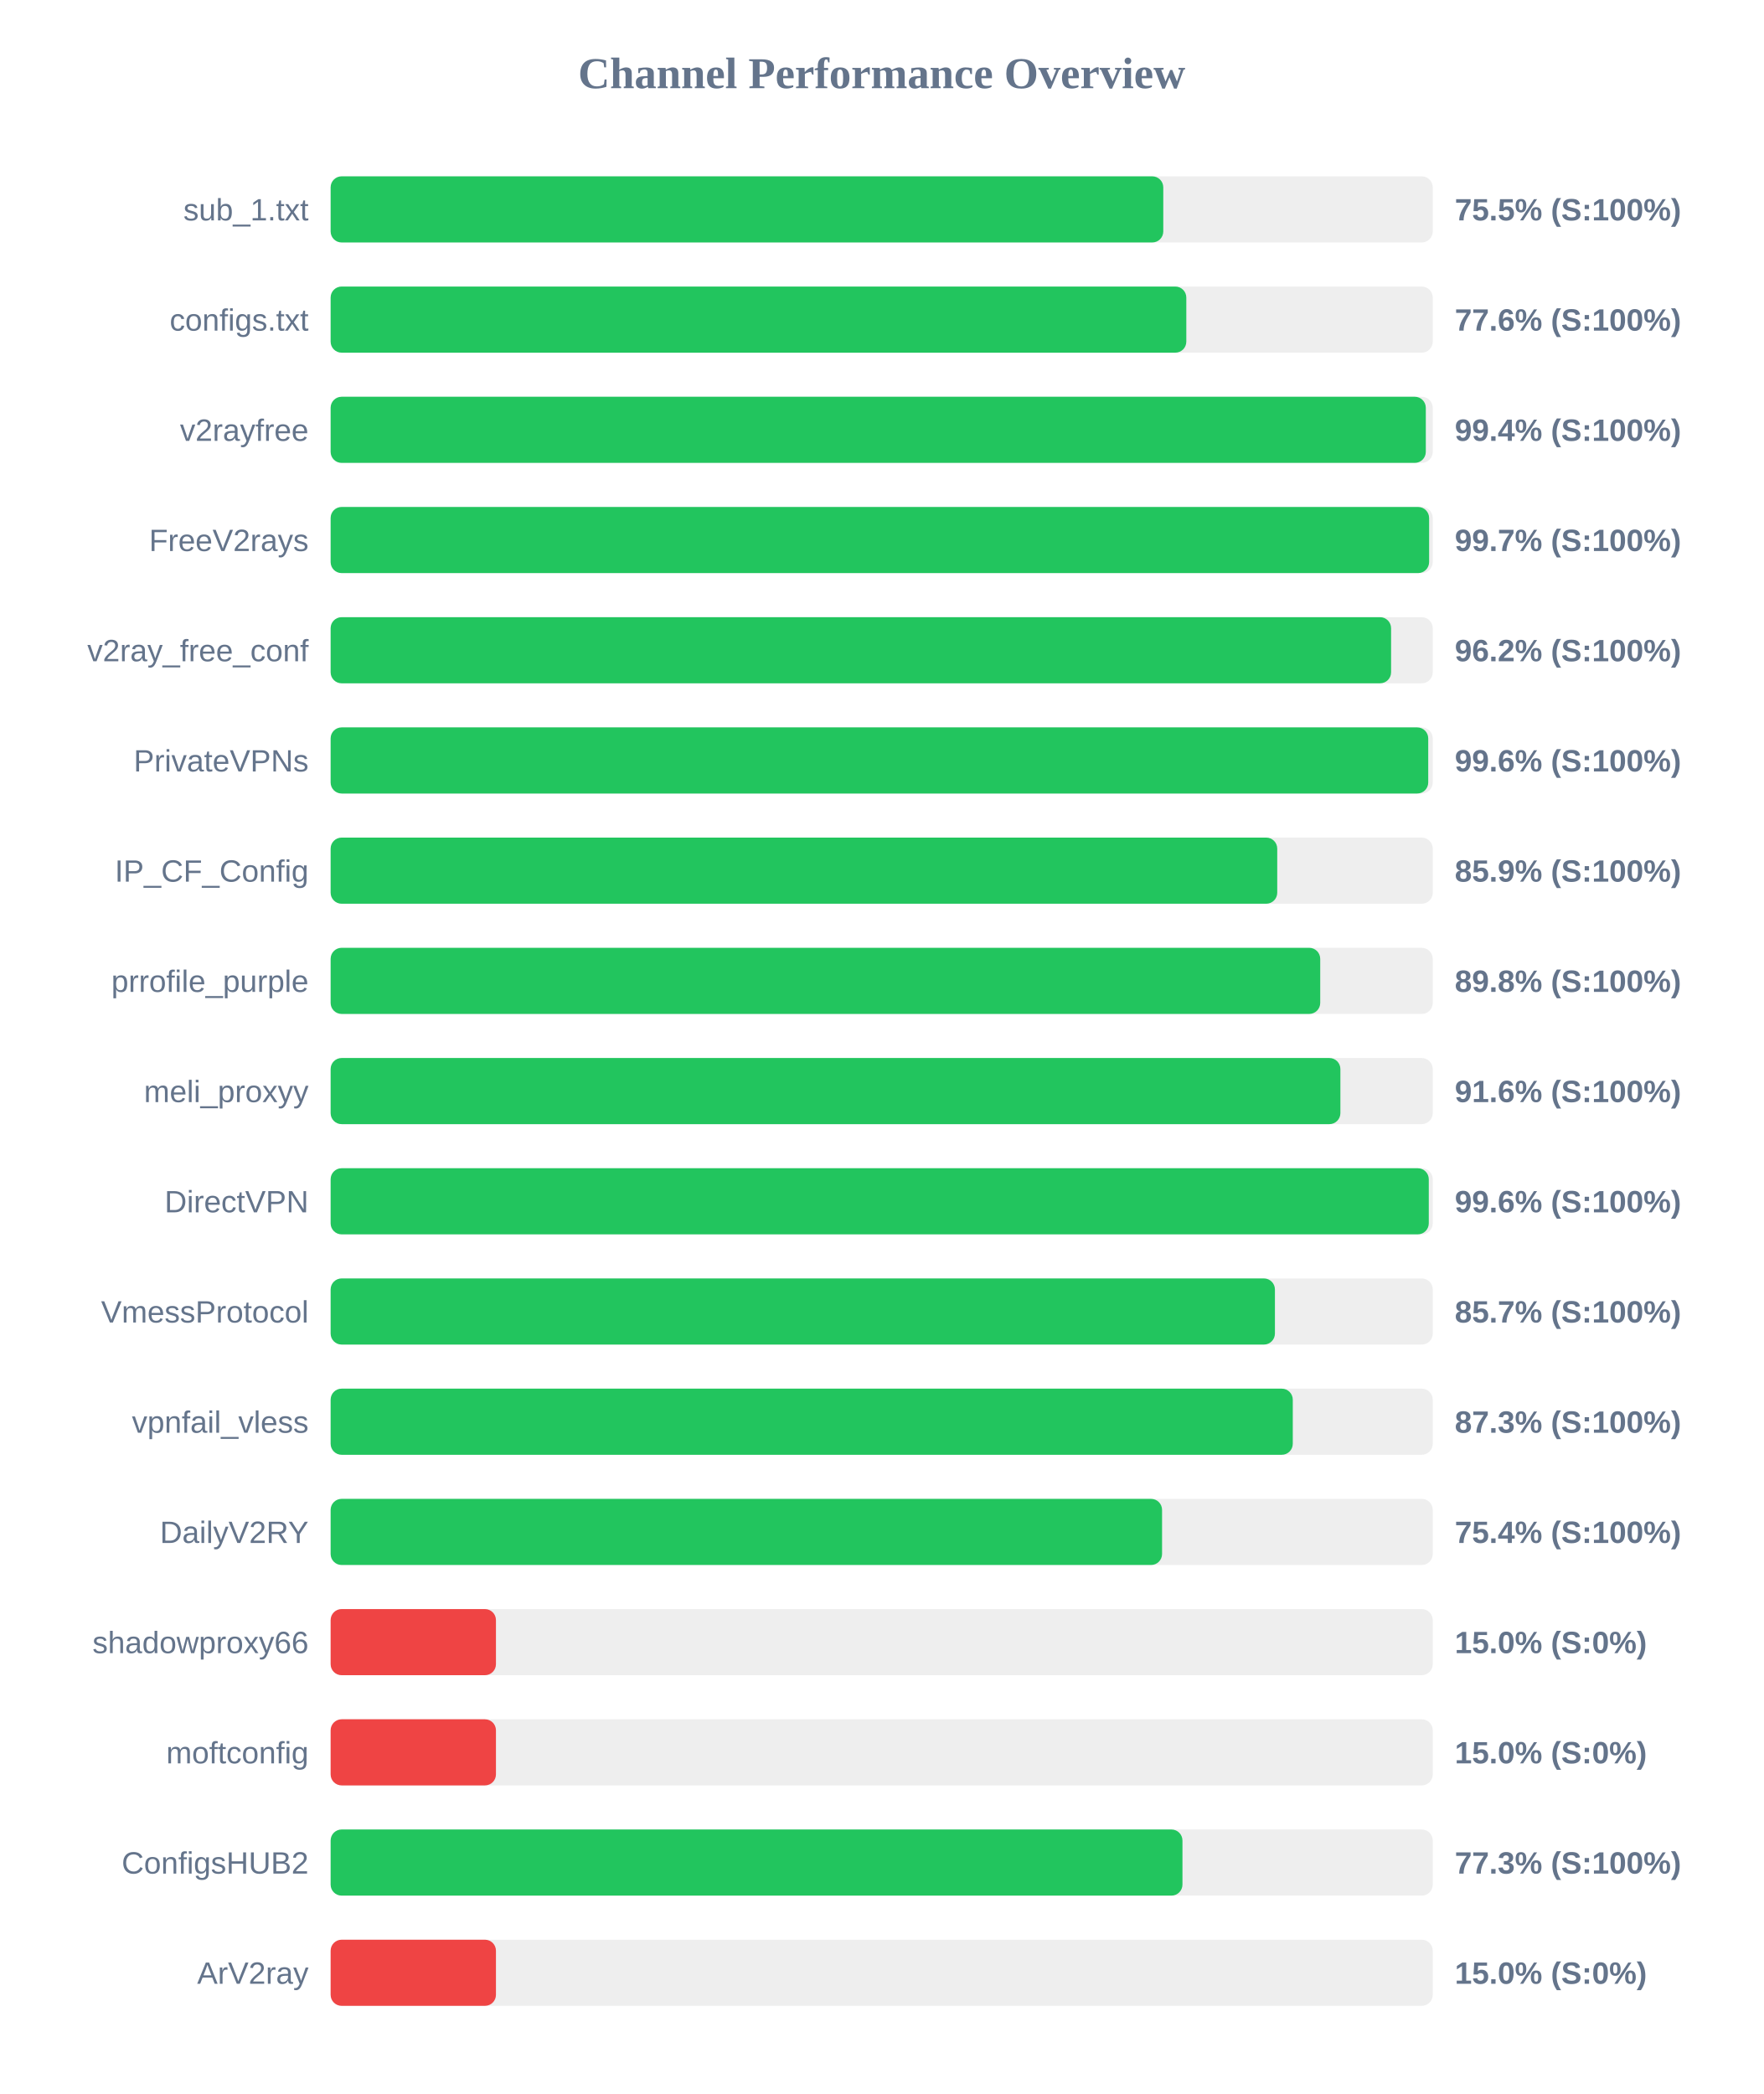
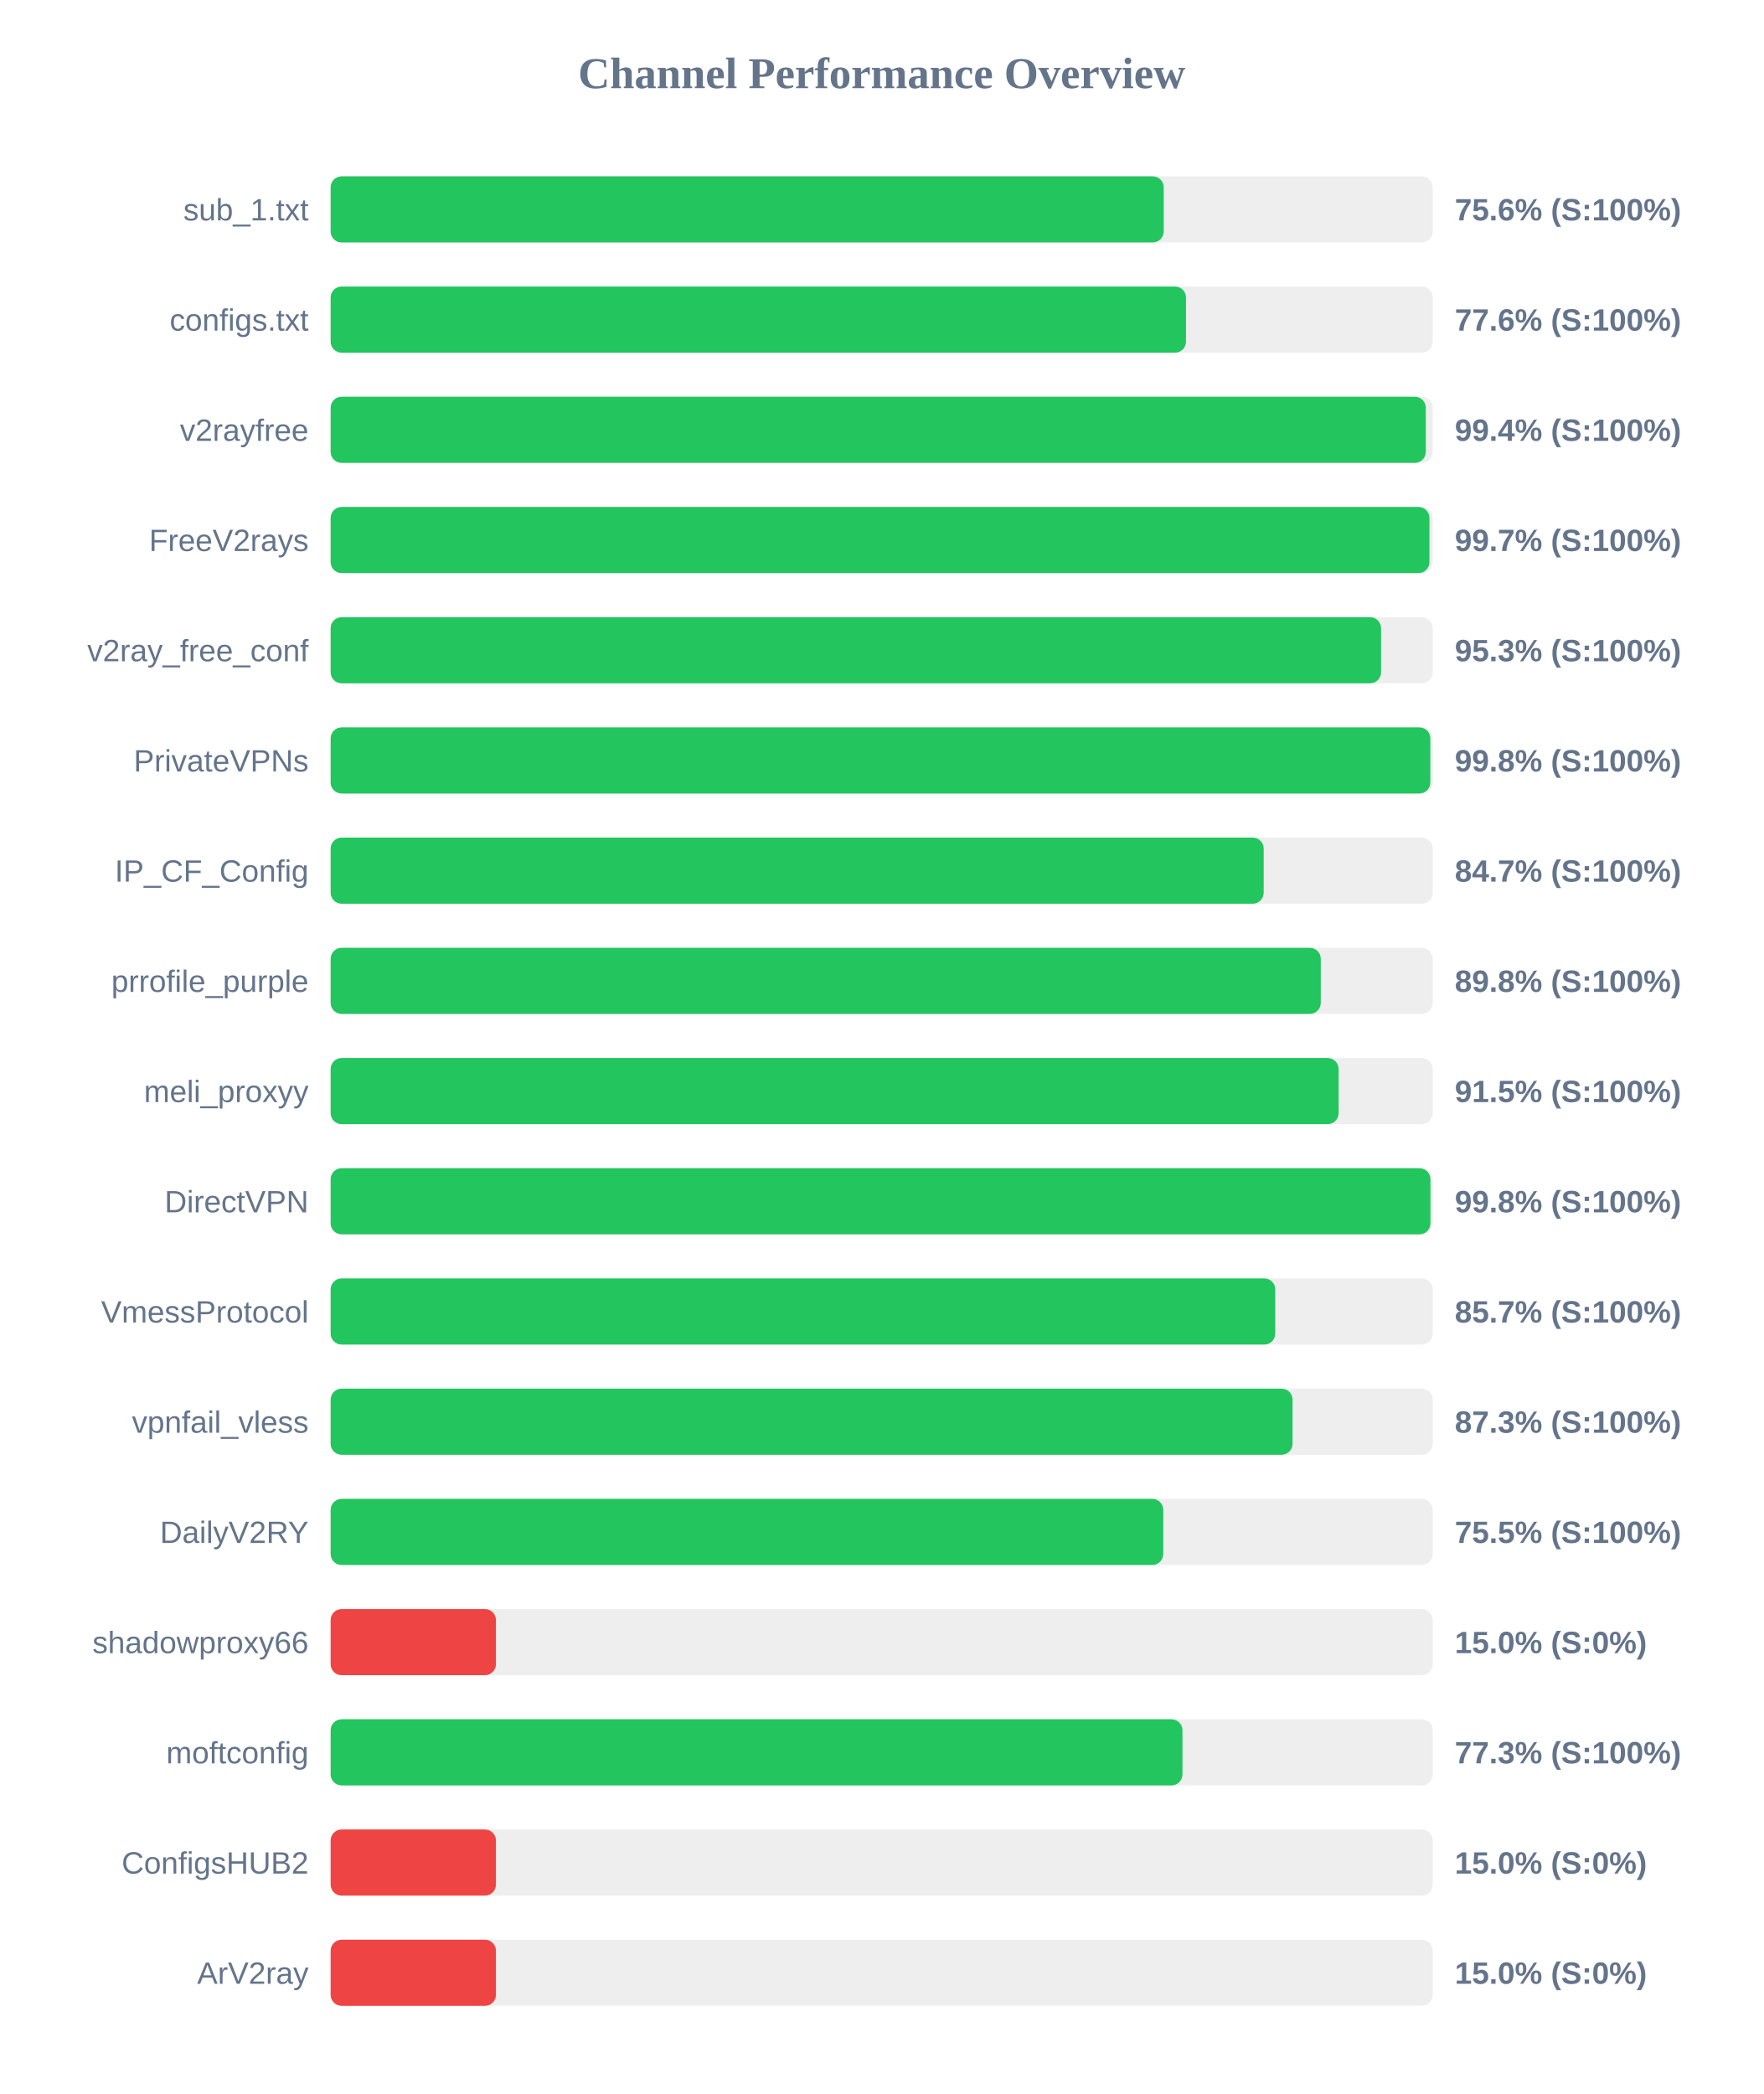
<svg xmlns="http://www.w3.org/2000/svg" width="800" height="950" version="1.1">
  <style>
        .row { font: 14px Arial; fill: #64748b; }
        .score { font: bold 14px Arial; fill: #64748b; }
    </style>
  <text x="400" y="40" text-anchor="middle" font-size="20px" font-weight="bold" fill="#64748b">Channel Performance Overview</text>
  <rect x="150" y="80" width="500" height="30" fill="#eee" rx="5" />
-   <rect x="150" y="80" width="377.75" height="30" fill="#22c55e" rx="5" />
+   <rect x="150" y="80" width="377.95" height="30" fill="#22c55e" rx="5" />
  <text x="140" y="100" text-anchor="end" class="row">sub_1.txt</text>
-   <text x="660" y="100" text-anchor="start" class="score">75.5% (S:100%)</text>
+   <text x="660" y="100" text-anchor="start" class="score">75.6% (S:100%)</text>
  <rect x="150" y="130" width="500" height="30" fill="#eee" rx="5" />
-   <rect x="150" y="130" width="388.2" height="30" fill="#22c55e" rx="5" />
+   <rect x="150" y="130" width="388.05" height="30" fill="#22c55e" rx="5" />
  <text x="140" y="150" text-anchor="end" class="row">configs.txt</text>
  <text x="660" y="150" text-anchor="start" class="score">77.6% (S:100%)</text>
  <rect x="150" y="180" width="500" height="30" fill="#eee" rx="5" />
  <rect x="150" y="180" width="496.85" height="30" fill="#22c55e" rx="5" />
  <text x="140" y="200" text-anchor="end" class="row">v2rayfree</text>
  <text x="660" y="200" text-anchor="start" class="score">99.4% (S:100%)</text>
  <rect x="150" y="230" width="500" height="30" fill="#eee" rx="5" />
-   <rect x="150" y="230" width="498.35" height="30" fill="#22c55e" rx="5" />
+   <rect x="150" y="230" width="498.5" height="30" fill="#22c55e" rx="5" />
  <text x="140" y="250" text-anchor="end" class="row">FreeV2rays</text>
  <text x="660" y="250" text-anchor="start" class="score">99.7% (S:100%)</text>
  <rect x="150" y="280" width="500" height="30" fill="#eee" rx="5" />
-   <rect x="150" y="280" width="481.1" height="30" fill="#22c55e" rx="5" />
+   <rect x="150" y="280" width="476.55" height="30" fill="#22c55e" rx="5" />
  <text x="140" y="300" text-anchor="end" class="row">v2ray_free_conf</text>
-   <text x="660" y="300" text-anchor="start" class="score">96.2% (S:100%)</text>
+   <text x="660" y="300" text-anchor="start" class="score">95.3% (S:100%)</text>
  <rect x="150" y="330" width="500" height="30" fill="#eee" rx="5" />
-   <rect x="150" y="330" width="497.95" height="30" fill="#22c55e" rx="5" />
+   <rect x="150" y="330" width="498.9" height="30" fill="#22c55e" rx="5" />
  <text x="140" y="350" text-anchor="end" class="row">PrivateVPNs</text>
-   <text x="660" y="350" text-anchor="start" class="score">99.6% (S:100%)</text>
+   <text x="660" y="350" text-anchor="start" class="score">99.8% (S:100%)</text>
  <rect x="150" y="380" width="500" height="30" fill="#eee" rx="5" />
-   <rect x="150" y="380" width="429.45" height="30" fill="#22c55e" rx="5" />
+   <rect x="150" y="380" width="423.3" height="30" fill="#22c55e" rx="5" />
  <text x="140" y="400" text-anchor="end" class="row">IP_CF_Config</text>
-   <text x="660" y="400" text-anchor="start" class="score">85.9% (S:100%)</text>
+   <text x="660" y="400" text-anchor="start" class="score">84.7% (S:100%)</text>
  <rect x="150" y="430" width="500" height="30" fill="#eee" rx="5" />
-   <rect x="150" y="430" width="448.95" height="30" fill="#22c55e" rx="5" />
+   <rect x="150" y="430" width="449.2" height="30" fill="#22c55e" rx="5" />
  <text x="140" y="450" text-anchor="end" class="row">prrofile_purple</text>
  <text x="660" y="450" text-anchor="start" class="score">89.8% (S:100%)</text>
  <rect x="150" y="480" width="500" height="30" fill="#eee" rx="5" />
-   <rect x="150" y="480" width="458.1" height="30" fill="#22c55e" rx="5" />
+   <rect x="150" y="480" width="457.3" height="30" fill="#22c55e" rx="5" />
  <text x="140" y="500" text-anchor="end" class="row">meli_proxyy</text>
-   <text x="660" y="500" text-anchor="start" class="score">91.6% (S:100%)</text>
+   <text x="660" y="500" text-anchor="start" class="score">91.5% (S:100%)</text>
  <rect x="150" y="530" width="500" height="30" fill="#eee" rx="5" />
-   <rect x="150" y="530" width="498.2" height="30" fill="#22c55e" rx="5" />
+   <rect x="150" y="530" width="498.95" height="30" fill="#22c55e" rx="5" />
  <text x="140" y="550" text-anchor="end" class="row">DirectVPN</text>
-   <text x="660" y="550" text-anchor="start" class="score">99.6% (S:100%)</text>
+   <text x="660" y="550" text-anchor="start" class="score">99.8% (S:100%)</text>
  <rect x="150" y="580" width="500" height="30" fill="#eee" rx="5" />
-   <rect x="150" y="580" width="428.4" height="30" fill="#22c55e" rx="5" />
+   <rect x="150" y="580" width="428.55" height="30" fill="#22c55e" rx="5" />
  <text x="140" y="600" text-anchor="end" class="row">VmessProtocol</text>
  <text x="660" y="600" text-anchor="start" class="score">85.7% (S:100%)</text>
  <rect x="150" y="630" width="500" height="30" fill="#eee" rx="5" />
-   <rect x="150" y="630" width="436.5" height="30" fill="#22c55e" rx="5" />
+   <rect x="150" y="630" width="436.4" height="30" fill="#22c55e" rx="5" />
  <text x="140" y="650" text-anchor="end" class="row">vpnfail_vless</text>
  <text x="660" y="650" text-anchor="start" class="score">87.3% (S:100%)</text>
  <rect x="150" y="680" width="500" height="30" fill="#eee" rx="5" />
-   <rect x="150" y="680" width="377.2" height="30" fill="#22c55e" rx="5" />
+   <rect x="150" y="680" width="377.75" height="30" fill="#22c55e" rx="5" />
  <text x="140" y="700" text-anchor="end" class="row">DailyV2RY</text>
-   <text x="660" y="700" text-anchor="start" class="score">75.4% (S:100%)</text>
+   <text x="660" y="700" text-anchor="start" class="score">75.5% (S:100%)</text>
  <rect x="150" y="730" width="500" height="30" fill="#eee" rx="5" />
  <rect x="150" y="730" width="75.0" height="30" fill="#ef4444" rx="5" />
  <text x="140" y="750" text-anchor="end" class="row">shadowproxy66</text>
  <text x="660" y="750" text-anchor="start" class="score">15.0% (S:0%)</text>
  <rect x="150" y="780" width="500" height="30" fill="#eee" rx="5" />
-   <rect x="150" y="780" width="75.0" height="30" fill="#ef4444" rx="5" />
+   <rect x="150" y="780" width="386.45" height="30" fill="#22c55e" rx="5" />
  <text x="140" y="800" text-anchor="end" class="row">moftconfig</text>
-   <text x="660" y="800" text-anchor="start" class="score">15.0% (S:0%)</text>
+   <text x="660" y="800" text-anchor="start" class="score">77.3% (S:100%)</text>
  <rect x="150" y="830" width="500" height="30" fill="#eee" rx="5" />
-   <rect x="150" y="830" width="386.45" height="30" fill="#22c55e" rx="5" />
+   <rect x="150" y="830" width="75.0" height="30" fill="#ef4444" rx="5" />
  <text x="140" y="850" text-anchor="end" class="row">ConfigsHUB2</text>
-   <text x="660" y="850" text-anchor="start" class="score">77.3% (S:100%)</text>
+   <text x="660" y="850" text-anchor="start" class="score">15.0% (S:0%)</text>
  <rect x="150" y="880" width="500" height="30" fill="#eee" rx="5" />
  <rect x="150" y="880" width="75.0" height="30" fill="#ef4444" rx="5" />
  <text x="140" y="900" text-anchor="end" class="row">ArV2ray</text>
  <text x="660" y="900" text-anchor="start" class="score">15.0% (S:0%)</text>
</svg>
